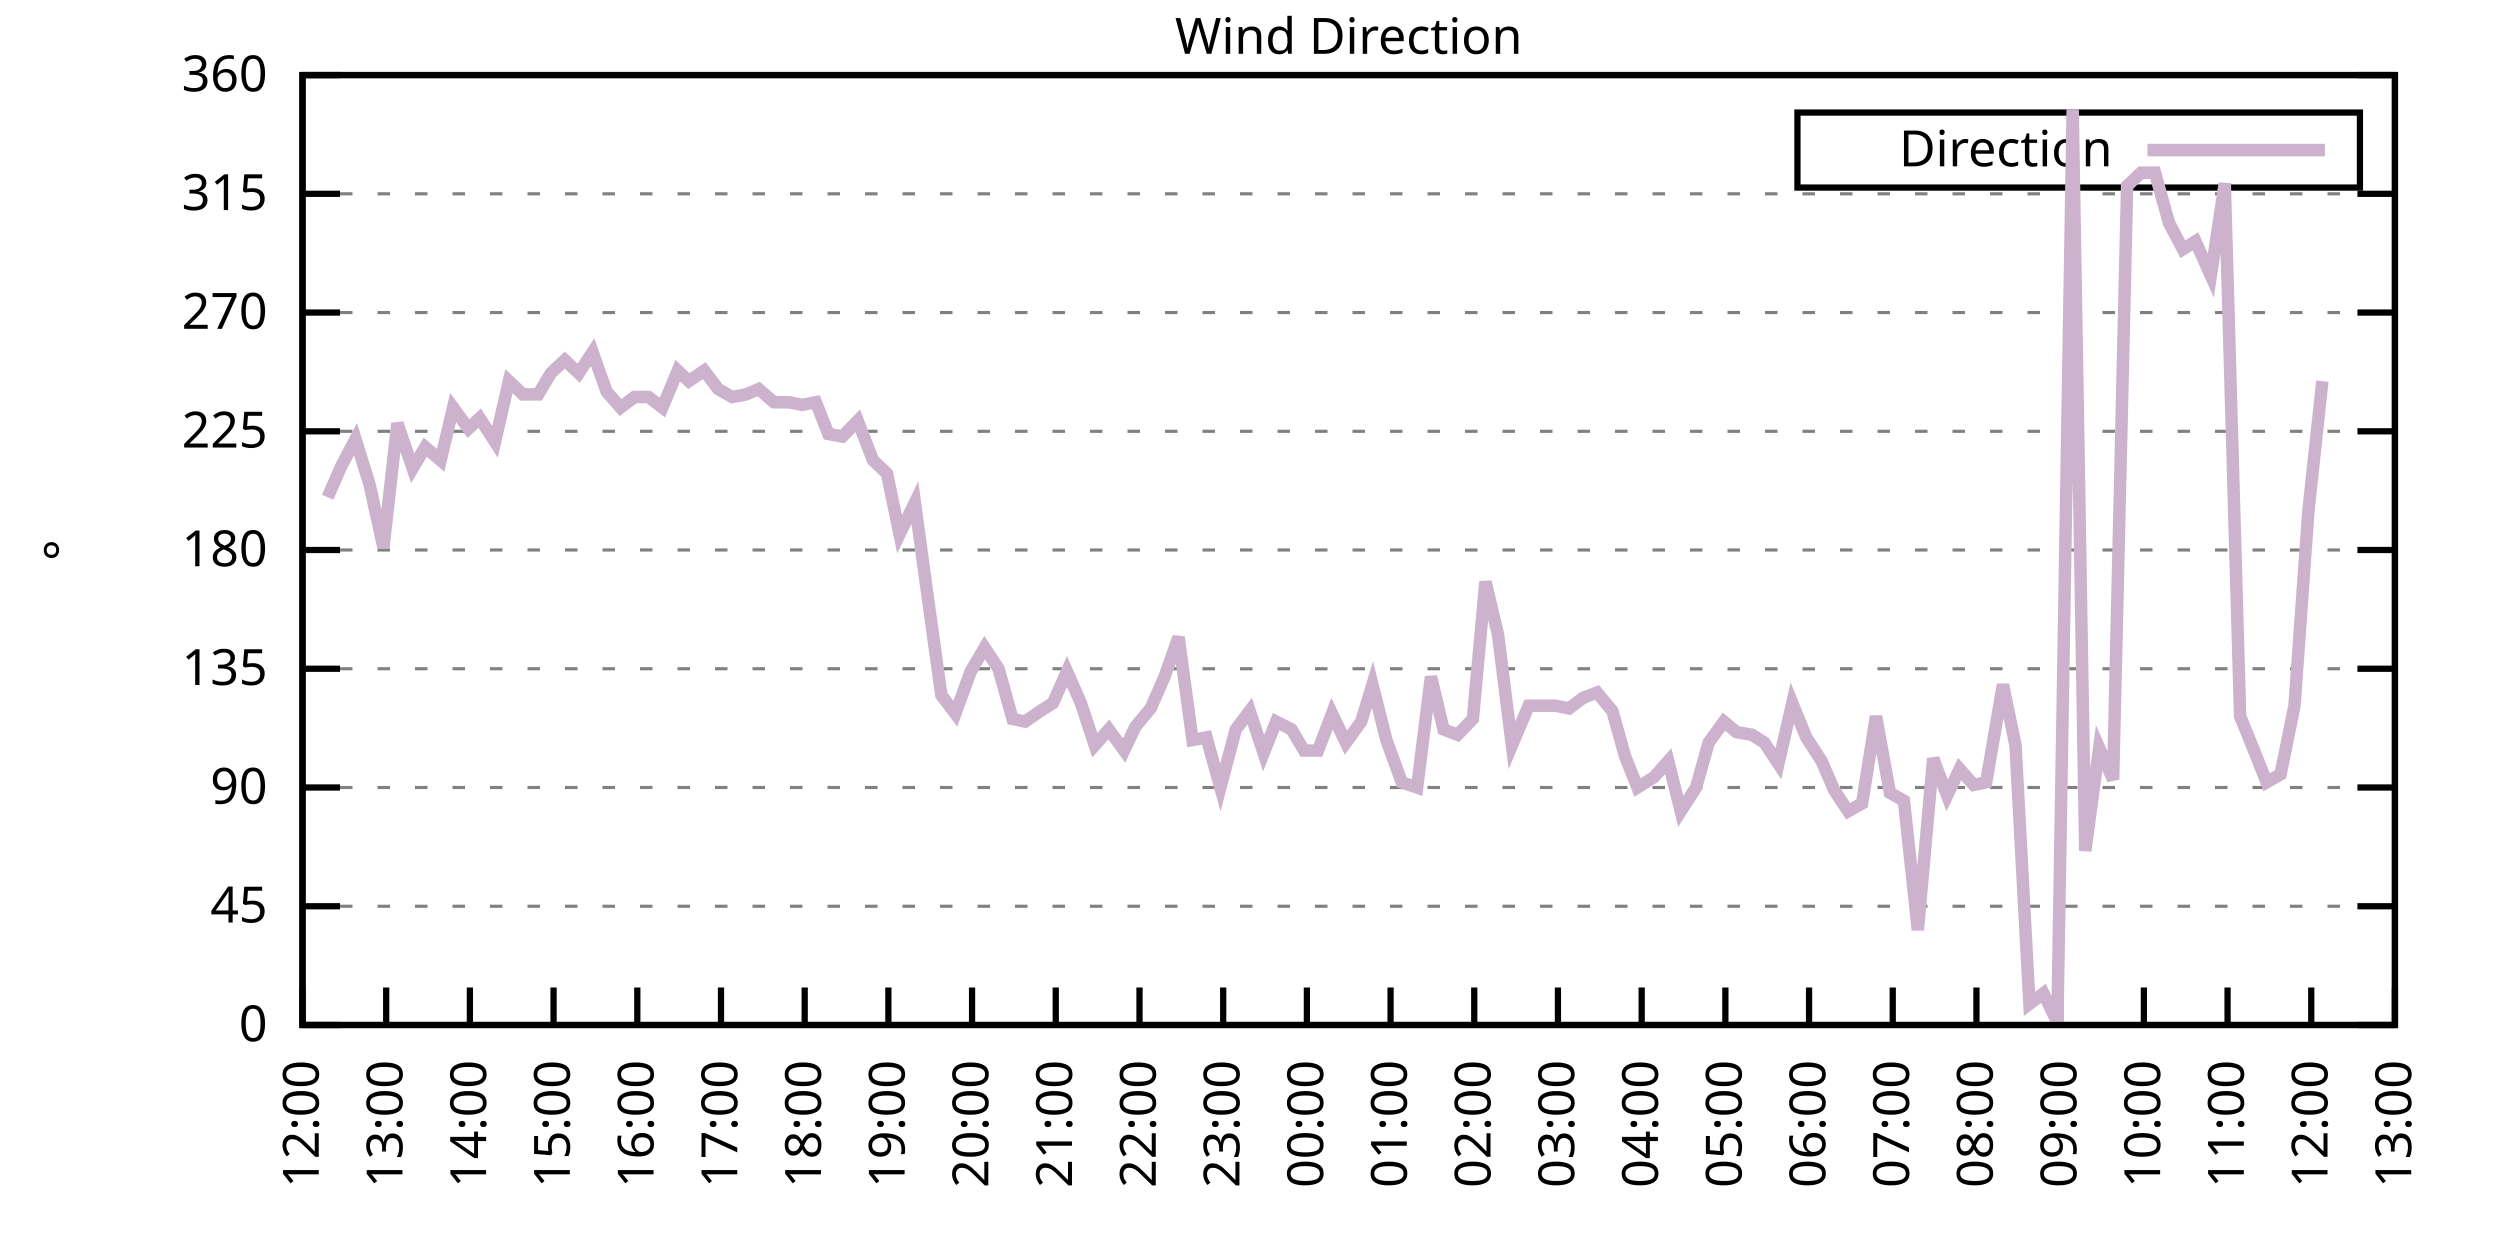
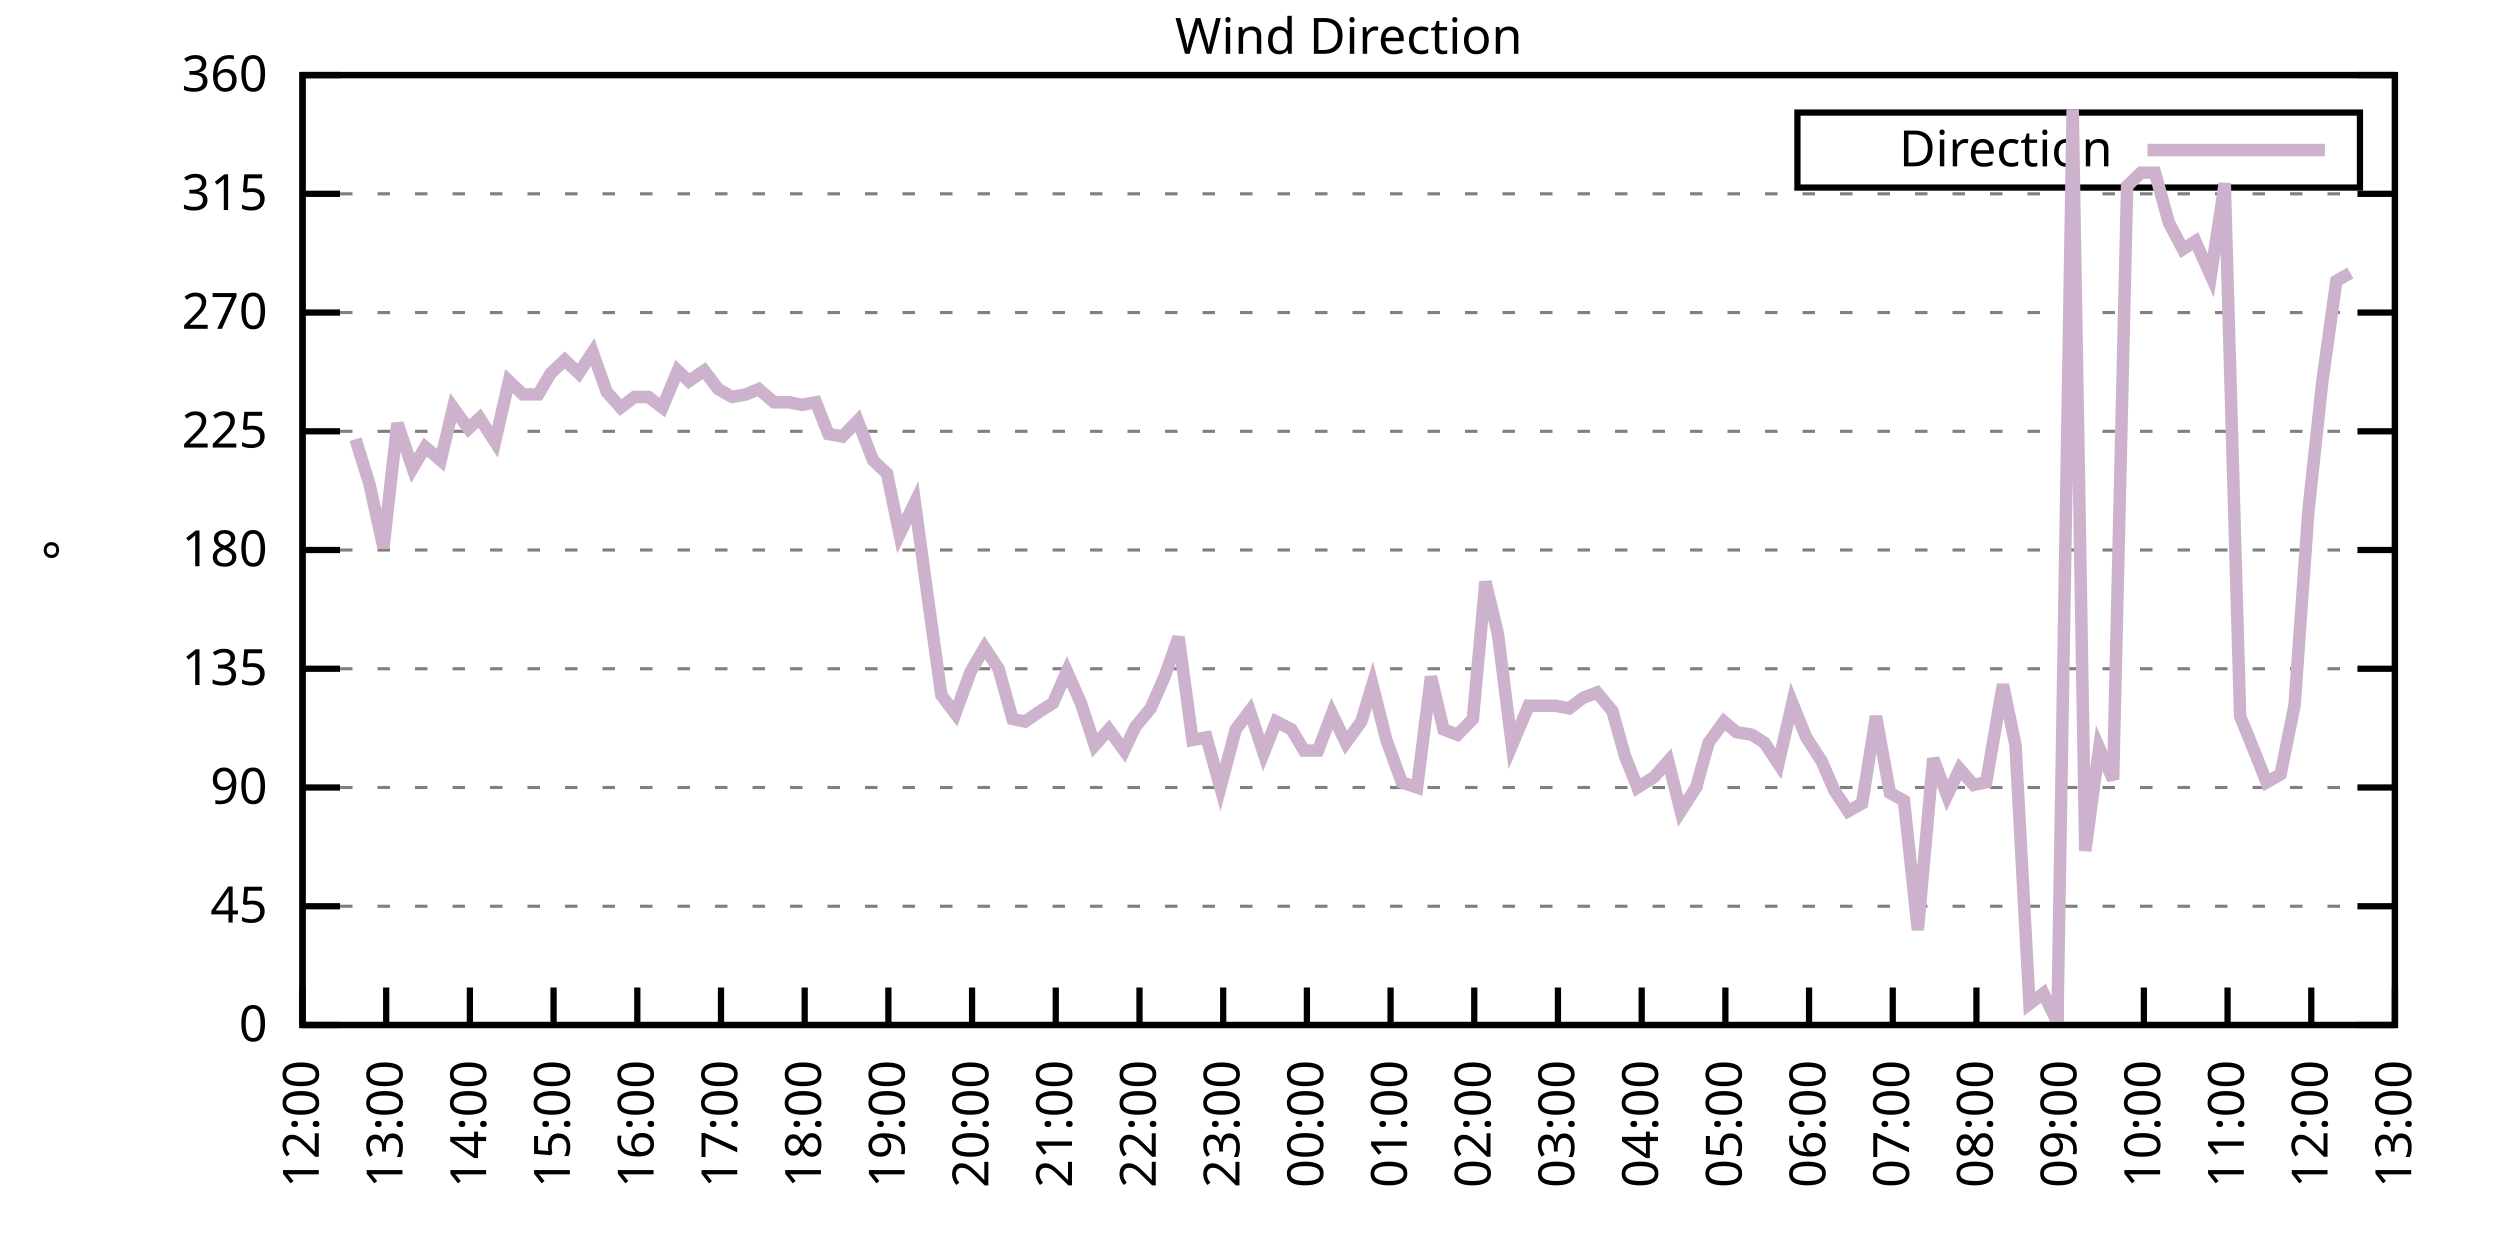
<svg xmlns="http://www.w3.org/2000/svg" xmlns:xlink="http://www.w3.org/1999/xlink" width="400" height="200" viewBox="0 0 400 200">
  <g id="gnuplot_canvas">
    <rect x="0" y="0" width="400" height="200" fill="none" />
    <defs>
      <circle id="gpDot" r="0.5" stroke-width="0.5" stroke="currentColor" />
      <path id="gpPt0" stroke-width="0.333" stroke="currentColor" d="M-1,0 h2 M0,-1 v2" />
      <path id="gpPt1" stroke-width="0.333" stroke="currentColor" d="M-1,-1 L1,1 M1,-1 L-1,1" />
      <path id="gpPt2" stroke-width="0.333" stroke="currentColor" d="M-1,0 L1,0 M0,-1 L0,1 M-1,-1 L1,1 M-1,1 L1,-1" />
      <rect id="gpPt3" stroke-width="0.333" stroke="currentColor" x="-1" y="-1" width="2" height="2" />
      <rect id="gpPt4" stroke-width="0.333" stroke="currentColor" fill="currentColor" x="-1" y="-1" width="2" height="2" />
      <circle id="gpPt5" stroke-width="0.333" stroke="currentColor" cx="0" cy="0" r="1" />
      <use xlink:href="#gpPt5" id="gpPt6" fill="currentColor" stroke="none" />
      <path id="gpPt7" stroke-width="0.333" stroke="currentColor" d="M0,-1.33 L-1.33,0.67 L1.33,0.67 z" />
      <use xlink:href="#gpPt7" id="gpPt8" fill="currentColor" stroke="none" />
      <use xlink:href="#gpPt7" id="gpPt9" stroke="currentColor" transform="rotate(180)" />
      <use xlink:href="#gpPt9" id="gpPt10" fill="currentColor" stroke="none" />
      <use xlink:href="#gpPt3" id="gpPt11" stroke="currentColor" transform="rotate(45)" />
      <use xlink:href="#gpPt11" id="gpPt12" fill="currentColor" stroke="none" />
      <path id="gpPt13" stroke-width="0.333" stroke="currentColor" d="M0,1.330 L1.265,0.411 L0.782,-1.067 L-0.782,-1.076 L-1.265,0.411 z" />
      <use xlink:href="#gpPt13" id="gpPt14" fill="currentColor" stroke="none" />
      <filter id="textbox" filterUnits="objectBoundingBox" x="0" y="0" height="1" width="1">
        <feFlood flood-color="white" flood-opacity="1" result="bgnd" />
        <feComposite in="SourceGraphic" in2="bgnd" operator="atop" />
      </filter>
      <filter id="greybox" filterUnits="objectBoundingBox" x="0" y="0" height="1" width="1">
        <feFlood flood-color="lightgrey" flood-opacity="1" result="grey" />
        <feComposite in="SourceGraphic" in2="grey" operator="atop" />
      </filter>
    </defs>
    <g fill="none" color="white" stroke="currentColor" stroke-width="1.00" stroke-linecap="butt" stroke-linejoin="miter">
</g>
    <g fill="none" color="black" stroke="currentColor" stroke-width="1.00" stroke-linecap="butt" stroke-linejoin="miter">
      <g stroke="none" shape-rendering="crispEdges">
        <polygon fill="rgb(255, 255, 255)" points="48.40,164.00 383.18,164.00 383.18,12.02 48.40,12.02 " />
      </g>
    </g>
    <g fill="none" color="black" stroke="currentColor" stroke-width="1.00" stroke-linecap="butt" stroke-linejoin="miter">
</g>
    <g fill="none" color="black" stroke="black" stroke-width="0.50" stroke-linecap="butt" stroke-linejoin="miter">
</g>
    <g fill="none" color="gray" stroke="currentColor" stroke-width="0.50" stroke-linecap="butt" stroke-linejoin="miter">
      <path stroke="gray" stroke-dasharray="2,4" class="gridline" d="M48.40,164.00 L383.19,164.00  " />
    </g>
    <g fill="none" color="gray" stroke="gray" stroke-width="1.00" stroke-linecap="butt" stroke-linejoin="miter">
</g>
    <g fill="none" color="black" stroke="currentColor" stroke-width="1.00" stroke-linecap="butt" stroke-linejoin="miter">
      <path stroke="black" d="M48.40,164.00 L54.40,164.00 M383.19,164.00 L377.19,164.00  " />
      <g transform="translate(42.80,166.60)" stroke="none" fill="black" font-family="Sans" font-size="8.00" text-anchor="end">
        <text>
          <tspan font-family="Sans"> 0</tspan>
        </text>
      </g>
    </g>
    <g fill="none" color="black" stroke="currentColor" stroke-width="1.00" stroke-linecap="butt" stroke-linejoin="miter">
</g>
    <g fill="none" color="black" stroke="black" stroke-width="0.50" stroke-linecap="butt" stroke-linejoin="miter">
</g>
    <g fill="none" color="gray" stroke="currentColor" stroke-width="0.50" stroke-linecap="butt" stroke-linejoin="miter">
      <path stroke="gray" stroke-dasharray="2,4" class="gridline" d="M48.40,145.00 L383.19,145.00  " />
    </g>
    <g fill="none" color="gray" stroke="gray" stroke-width="1.00" stroke-linecap="butt" stroke-linejoin="miter">
</g>
    <g fill="none" color="black" stroke="currentColor" stroke-width="1.00" stroke-linecap="butt" stroke-linejoin="miter">
      <path stroke="black" d="M48.40,145.00 L54.40,145.00 M383.19,145.00 L377.19,145.00  " />
      <g transform="translate(42.80,147.60)" stroke="none" fill="black" font-family="Sans" font-size="8.00" text-anchor="end">
        <text>
          <tspan font-family="Sans"> 45</tspan>
        </text>
      </g>
    </g>
    <g fill="none" color="black" stroke="currentColor" stroke-width="1.00" stroke-linecap="butt" stroke-linejoin="miter">
</g>
    <g fill="none" color="black" stroke="black" stroke-width="0.50" stroke-linecap="butt" stroke-linejoin="miter">
</g>
    <g fill="none" color="gray" stroke="currentColor" stroke-width="0.50" stroke-linecap="butt" stroke-linejoin="miter">
      <path stroke="gray" stroke-dasharray="2,4" class="gridline" d="M48.40,126.00 L383.19,126.00  " />
    </g>
    <g fill="none" color="gray" stroke="gray" stroke-width="1.00" stroke-linecap="butt" stroke-linejoin="miter">
</g>
    <g fill="none" color="black" stroke="currentColor" stroke-width="1.00" stroke-linecap="butt" stroke-linejoin="miter">
      <path stroke="black" d="M48.40,126.00 L54.40,126.00 M383.19,126.00 L377.19,126.00  " />
      <g transform="translate(42.80,128.60)" stroke="none" fill="black" font-family="Sans" font-size="8.00" text-anchor="end">
        <text>
          <tspan font-family="Sans"> 90</tspan>
        </text>
      </g>
    </g>
    <g fill="none" color="black" stroke="currentColor" stroke-width="1.00" stroke-linecap="butt" stroke-linejoin="miter">
</g>
    <g fill="none" color="black" stroke="black" stroke-width="0.50" stroke-linecap="butt" stroke-linejoin="miter">
</g>
    <g fill="none" color="gray" stroke="currentColor" stroke-width="0.50" stroke-linecap="butt" stroke-linejoin="miter">
      <path stroke="gray" stroke-dasharray="2,4" class="gridline" d="M48.40,107.00 L383.19,107.00  " />
    </g>
    <g fill="none" color="gray" stroke="gray" stroke-width="1.00" stroke-linecap="butt" stroke-linejoin="miter">
</g>
    <g fill="none" color="black" stroke="currentColor" stroke-width="1.00" stroke-linecap="butt" stroke-linejoin="miter">
      <path stroke="black" d="M48.40,107.00 L54.40,107.00 M383.19,107.00 L377.19,107.00  " />
      <g transform="translate(42.80,109.60)" stroke="none" fill="black" font-family="Sans" font-size="8.00" text-anchor="end">
        <text>
          <tspan font-family="Sans"> 135</tspan>
        </text>
      </g>
    </g>
    <g fill="none" color="black" stroke="currentColor" stroke-width="1.00" stroke-linecap="butt" stroke-linejoin="miter">
</g>
    <g fill="none" color="black" stroke="black" stroke-width="0.50" stroke-linecap="butt" stroke-linejoin="miter">
</g>
    <g fill="none" color="gray" stroke="currentColor" stroke-width="0.50" stroke-linecap="butt" stroke-linejoin="miter">
      <path stroke="gray" stroke-dasharray="2,4" class="gridline" d="M48.40,88.00 L383.19,88.00  " />
    </g>
    <g fill="none" color="gray" stroke="gray" stroke-width="1.00" stroke-linecap="butt" stroke-linejoin="miter">
</g>
    <g fill="none" color="black" stroke="currentColor" stroke-width="1.00" stroke-linecap="butt" stroke-linejoin="miter">
      <path stroke="black" d="M48.40,88.00 L54.40,88.00 M383.19,88.00 L377.19,88.00  " />
      <g transform="translate(42.80,90.60)" stroke="none" fill="black" font-family="Sans" font-size="8.00" text-anchor="end">
        <text>
          <tspan font-family="Sans"> 180</tspan>
        </text>
      </g>
    </g>
    <g fill="none" color="black" stroke="currentColor" stroke-width="1.00" stroke-linecap="butt" stroke-linejoin="miter">
</g>
    <g fill="none" color="black" stroke="black" stroke-width="0.50" stroke-linecap="butt" stroke-linejoin="miter">
</g>
    <g fill="none" color="gray" stroke="currentColor" stroke-width="0.50" stroke-linecap="butt" stroke-linejoin="miter">
      <path stroke="gray" stroke-dasharray="2,4" class="gridline" d="M48.40,69.01 L383.19,69.01  " />
    </g>
    <g fill="none" color="gray" stroke="gray" stroke-width="1.00" stroke-linecap="butt" stroke-linejoin="miter">
</g>
    <g fill="none" color="black" stroke="currentColor" stroke-width="1.00" stroke-linecap="butt" stroke-linejoin="miter">
      <path stroke="black" d="M48.40,69.01 L54.40,69.01 M383.19,69.01 L377.19,69.01  " />
      <g transform="translate(42.80,71.61)" stroke="none" fill="black" font-family="Sans" font-size="8.00" text-anchor="end">
        <text>
          <tspan font-family="Sans"> 225</tspan>
        </text>
      </g>
    </g>
    <g fill="none" color="black" stroke="currentColor" stroke-width="1.00" stroke-linecap="butt" stroke-linejoin="miter">
</g>
    <g fill="none" color="black" stroke="black" stroke-width="0.50" stroke-linecap="butt" stroke-linejoin="miter">
</g>
    <g fill="none" color="gray" stroke="currentColor" stroke-width="0.50" stroke-linecap="butt" stroke-linejoin="miter">
      <path stroke="gray" stroke-dasharray="2,4" class="gridline" d="M48.40,50.01 L383.19,50.01  " />
    </g>
    <g fill="none" color="gray" stroke="gray" stroke-width="1.00" stroke-linecap="butt" stroke-linejoin="miter">
</g>
    <g fill="none" color="black" stroke="currentColor" stroke-width="1.00" stroke-linecap="butt" stroke-linejoin="miter">
      <path stroke="black" d="M48.40,50.01 L54.40,50.01 M383.19,50.01 L377.19,50.01  " />
      <g transform="translate(42.80,52.61)" stroke="none" fill="black" font-family="Sans" font-size="8.00" text-anchor="end">
        <text>
          <tspan font-family="Sans"> 270</tspan>
        </text>
      </g>
    </g>
    <g fill="none" color="black" stroke="currentColor" stroke-width="1.00" stroke-linecap="butt" stroke-linejoin="miter">
</g>
    <g fill="none" color="black" stroke="black" stroke-width="0.50" stroke-linecap="butt" stroke-linejoin="miter">
</g>
    <g fill="none" color="gray" stroke="currentColor" stroke-width="0.50" stroke-linecap="butt" stroke-linejoin="miter">
      <path stroke="gray" stroke-dasharray="2,4" class="gridline" d="M48.40,31.01 L383.19,31.01  " />
    </g>
    <g fill="none" color="gray" stroke="gray" stroke-width="1.00" stroke-linecap="butt" stroke-linejoin="miter">
</g>
    <g fill="none" color="black" stroke="currentColor" stroke-width="1.00" stroke-linecap="butt" stroke-linejoin="miter">
      <path stroke="black" d="M48.40,31.01 L54.40,31.01 M383.19,31.01 L377.19,31.01  " />
      <g transform="translate(42.80,33.61)" stroke="none" fill="black" font-family="Sans" font-size="8.00" text-anchor="end">
        <text>
          <tspan font-family="Sans"> 315</tspan>
        </text>
      </g>
    </g>
    <g fill="none" color="black" stroke="currentColor" stroke-width="1.00" stroke-linecap="butt" stroke-linejoin="miter">
</g>
    <g fill="none" color="black" stroke="black" stroke-width="0.50" stroke-linecap="butt" stroke-linejoin="miter">
</g>
    <g fill="none" color="gray" stroke="currentColor" stroke-width="0.50" stroke-linecap="butt" stroke-linejoin="miter">
      <path stroke="gray" stroke-dasharray="2,4" class="gridline" d="M48.40,12.01 L383.19,12.01  " />
    </g>
    <g fill="none" color="gray" stroke="gray" stroke-width="1.00" stroke-linecap="butt" stroke-linejoin="miter">
</g>
    <g fill="none" color="black" stroke="currentColor" stroke-width="1.00" stroke-linecap="butt" stroke-linejoin="miter">
      <path stroke="black" d="M48.40,12.01 L54.40,12.01 M383.19,12.01 L377.19,12.01  " />
      <g transform="translate(42.80,14.61)" stroke="none" fill="black" font-family="Sans" font-size="8.00" text-anchor="end">
        <text>
          <tspan font-family="Sans"> 360</tspan>
        </text>
      </g>
    </g>
    <g fill="none" color="black" stroke="currentColor" stroke-width="1.00" stroke-linecap="butt" stroke-linejoin="miter">
      <path stroke="black" d="M48.40,164.00 L48.40,158.00  " />
      <g transform="translate(51.00,169.60) rotate(270.00)" stroke="none" fill="black" font-family="Sans" font-size="8.00" text-anchor="end">
        <text>
          <tspan font-family="Sans">12:00</tspan>
        </text>
      </g>
    </g>
    <g fill="none" color="black" stroke="currentColor" stroke-width="1.00" stroke-linecap="butt" stroke-linejoin="miter">
      <path stroke="black" d="M61.79,164.00 L61.79,158.00  " />
      <g transform="translate(64.39,169.60) rotate(270.00)" stroke="none" fill="black" font-family="Sans" font-size="8.00" text-anchor="end">
        <text>
          <tspan font-family="Sans">13:00</tspan>
        </text>
      </g>
    </g>
    <g fill="none" color="black" stroke="currentColor" stroke-width="1.00" stroke-linecap="butt" stroke-linejoin="miter">
      <path stroke="black" d="M75.18,164.00 L75.18,158.00  " />
      <g transform="translate(77.78,169.60) rotate(270.00)" stroke="none" fill="black" font-family="Sans" font-size="8.00" text-anchor="end">
        <text>
          <tspan font-family="Sans">14:00</tspan>
        </text>
      </g>
    </g>
    <g fill="none" color="black" stroke="currentColor" stroke-width="1.00" stroke-linecap="butt" stroke-linejoin="miter">
      <path stroke="black" d="M88.57,164.00 L88.57,158.00  " />
      <g transform="translate(91.17,169.60) rotate(270.00)" stroke="none" fill="black" font-family="Sans" font-size="8.00" text-anchor="end">
        <text>
          <tspan font-family="Sans">15:00</tspan>
        </text>
      </g>
    </g>
    <g fill="none" color="black" stroke="currentColor" stroke-width="1.00" stroke-linecap="butt" stroke-linejoin="miter">
      <path stroke="black" d="M101.97,164.00 L101.97,158.00  " />
      <g transform="translate(104.57,169.60) rotate(270.00)" stroke="none" fill="black" font-family="Sans" font-size="8.00" text-anchor="end">
        <text>
          <tspan font-family="Sans">16:00</tspan>
        </text>
      </g>
    </g>
    <g fill="none" color="black" stroke="currentColor" stroke-width="1.00" stroke-linecap="butt" stroke-linejoin="miter">
      <path stroke="black" d="M115.36,164.00 L115.36,158.00  " />
      <g transform="translate(117.96,169.60) rotate(270.00)" stroke="none" fill="black" font-family="Sans" font-size="8.00" text-anchor="end">
        <text>
          <tspan font-family="Sans">17:00</tspan>
        </text>
      </g>
    </g>
    <g fill="none" color="black" stroke="currentColor" stroke-width="1.00" stroke-linecap="butt" stroke-linejoin="miter">
      <path stroke="black" d="M128.75,164.00 L128.75,158.00  " />
      <g transform="translate(131.35,169.60) rotate(270.00)" stroke="none" fill="black" font-family="Sans" font-size="8.00" text-anchor="end">
        <text>
          <tspan font-family="Sans">18:00</tspan>
        </text>
      </g>
    </g>
    <g fill="none" color="black" stroke="currentColor" stroke-width="1.00" stroke-linecap="butt" stroke-linejoin="miter">
      <path stroke="black" d="M142.14,164.00 L142.14,158.00  " />
      <g transform="translate(144.74,169.60) rotate(270.00)" stroke="none" fill="black" font-family="Sans" font-size="8.00" text-anchor="end">
        <text>
          <tspan font-family="Sans">19:00</tspan>
        </text>
      </g>
    </g>
    <g fill="none" color="black" stroke="currentColor" stroke-width="1.00" stroke-linecap="butt" stroke-linejoin="miter">
      <path stroke="black" d="M155.53,164.00 L155.53,158.00  " />
      <g transform="translate(158.13,169.60) rotate(270.00)" stroke="none" fill="black" font-family="Sans" font-size="8.00" text-anchor="end">
        <text>
          <tspan font-family="Sans">20:00</tspan>
        </text>
      </g>
    </g>
    <g fill="none" color="black" stroke="currentColor" stroke-width="1.00" stroke-linecap="butt" stroke-linejoin="miter">
      <path stroke="black" d="M168.92,164.00 L168.92,158.00  " />
      <g transform="translate(171.52,169.60) rotate(270.00)" stroke="none" fill="black" font-family="Sans" font-size="8.00" text-anchor="end">
        <text>
          <tspan font-family="Sans">21:00</tspan>
        </text>
      </g>
    </g>
    <g fill="none" color="black" stroke="currentColor" stroke-width="1.00" stroke-linecap="butt" stroke-linejoin="miter">
      <path stroke="black" d="M182.32,164.00 L182.32,158.00  " />
      <g transform="translate(184.92,169.60) rotate(270.00)" stroke="none" fill="black" font-family="Sans" font-size="8.00" text-anchor="end">
        <text>
          <tspan font-family="Sans">22:00</tspan>
        </text>
      </g>
    </g>
    <g fill="none" color="black" stroke="currentColor" stroke-width="1.00" stroke-linecap="butt" stroke-linejoin="miter">
      <path stroke="black" d="M195.71,164.00 L195.71,158.00  " />
      <g transform="translate(198.31,169.60) rotate(270.00)" stroke="none" fill="black" font-family="Sans" font-size="8.00" text-anchor="end">
        <text>
          <tspan font-family="Sans">23:00</tspan>
        </text>
      </g>
    </g>
    <g fill="none" color="black" stroke="currentColor" stroke-width="1.00" stroke-linecap="butt" stroke-linejoin="miter">
      <path stroke="black" d="M209.10,164.00 L209.10,158.00  " />
      <g transform="translate(211.70,169.60) rotate(270.00)" stroke="none" fill="black" font-family="Sans" font-size="8.00" text-anchor="end">
        <text>
          <tspan font-family="Sans">00:00</tspan>
        </text>
      </g>
    </g>
    <g fill="none" color="black" stroke="currentColor" stroke-width="1.00" stroke-linecap="butt" stroke-linejoin="miter">
      <path stroke="black" d="M222.49,164.00 L222.49,158.00  " />
      <g transform="translate(225.09,169.60) rotate(270.00)" stroke="none" fill="black" font-family="Sans" font-size="8.00" text-anchor="end">
        <text>
          <tspan font-family="Sans">01:00</tspan>
        </text>
      </g>
    </g>
    <g fill="none" color="black" stroke="currentColor" stroke-width="1.00" stroke-linecap="butt" stroke-linejoin="miter">
      <path stroke="black" d="M235.88,164.00 L235.88,158.00  " />
      <g transform="translate(238.48,169.60) rotate(270.00)" stroke="none" fill="black" font-family="Sans" font-size="8.00" text-anchor="end">
        <text>
          <tspan font-family="Sans">02:00</tspan>
        </text>
      </g>
    </g>
    <g fill="none" color="black" stroke="currentColor" stroke-width="1.00" stroke-linecap="butt" stroke-linejoin="miter">
      <path stroke="black" d="M249.27,164.00 L249.27,158.00  " />
      <g transform="translate(251.87,169.60) rotate(270.00)" stroke="none" fill="black" font-family="Sans" font-size="8.00" text-anchor="end">
        <text>
          <tspan font-family="Sans">03:00</tspan>
        </text>
      </g>
    </g>
    <g fill="none" color="black" stroke="currentColor" stroke-width="1.00" stroke-linecap="butt" stroke-linejoin="miter">
      <path stroke="black" d="M262.67,164.00 L262.67,158.00  " />
      <g transform="translate(265.27,169.60) rotate(270.00)" stroke="none" fill="black" font-family="Sans" font-size="8.00" text-anchor="end">
        <text>
          <tspan font-family="Sans">04:00</tspan>
        </text>
      </g>
    </g>
    <g fill="none" color="black" stroke="currentColor" stroke-width="1.00" stroke-linecap="butt" stroke-linejoin="miter">
      <path stroke="black" d="M276.06,164.00 L276.06,158.00  " />
      <g transform="translate(278.66,169.60) rotate(270.00)" stroke="none" fill="black" font-family="Sans" font-size="8.00" text-anchor="end">
        <text>
          <tspan font-family="Sans">05:00</tspan>
        </text>
      </g>
    </g>
    <g fill="none" color="black" stroke="currentColor" stroke-width="1.00" stroke-linecap="butt" stroke-linejoin="miter">
      <path stroke="black" d="M289.45,164.00 L289.45,158.00  " />
      <g transform="translate(292.05,169.60) rotate(270.00)" stroke="none" fill="black" font-family="Sans" font-size="8.00" text-anchor="end">
        <text>
          <tspan font-family="Sans">06:00</tspan>
        </text>
      </g>
    </g>
    <g fill="none" color="black" stroke="currentColor" stroke-width="1.00" stroke-linecap="butt" stroke-linejoin="miter">
      <path stroke="black" d="M302.84,164.00 L302.84,158.00  " />
      <g transform="translate(305.44,169.60) rotate(270.00)" stroke="none" fill="black" font-family="Sans" font-size="8.00" text-anchor="end">
        <text>
          <tspan font-family="Sans">07:00</tspan>
        </text>
      </g>
    </g>
    <g fill="none" color="black" stroke="currentColor" stroke-width="1.00" stroke-linecap="butt" stroke-linejoin="miter">
      <path stroke="black" d="M316.23,164.00 L316.23,158.00  " />
      <g transform="translate(318.83,169.60) rotate(270.00)" stroke="none" fill="black" font-family="Sans" font-size="8.00" text-anchor="end">
        <text>
          <tspan font-family="Sans">08:00</tspan>
        </text>
      </g>
    </g>
    <g fill="none" color="black" stroke="currentColor" stroke-width="1.00" stroke-linecap="butt" stroke-linejoin="miter">
      <path stroke="black" d="M329.62,164.00 L329.62,158.00  " />
      <g transform="translate(332.22,169.60) rotate(270.00)" stroke="none" fill="black" font-family="Sans" font-size="8.00" text-anchor="end">
        <text>
          <tspan font-family="Sans">09:00</tspan>
        </text>
      </g>
    </g>
    <g fill="none" color="black" stroke="currentColor" stroke-width="1.00" stroke-linecap="butt" stroke-linejoin="miter">
      <path stroke="black" d="M343.02,164.00 L343.02,158.00  " />
      <g transform="translate(345.62,169.60) rotate(270.00)" stroke="none" fill="black" font-family="Sans" font-size="8.00" text-anchor="end">
        <text>
          <tspan font-family="Sans">10:00</tspan>
        </text>
      </g>
    </g>
    <g fill="none" color="black" stroke="currentColor" stroke-width="1.00" stroke-linecap="butt" stroke-linejoin="miter">
      <path stroke="black" d="M356.41,164.00 L356.41,158.00  " />
      <g transform="translate(359.01,169.60) rotate(270.00)" stroke="none" fill="black" font-family="Sans" font-size="8.00" text-anchor="end">
        <text>
          <tspan font-family="Sans">11:00</tspan>
        </text>
      </g>
    </g>
    <g fill="none" color="black" stroke="currentColor" stroke-width="1.00" stroke-linecap="butt" stroke-linejoin="miter">
      <path stroke="black" d="M369.80,164.00 L369.80,158.00  " />
      <g transform="translate(372.40,169.60) rotate(270.00)" stroke="none" fill="black" font-family="Sans" font-size="8.00" text-anchor="end">
        <text>
          <tspan font-family="Sans">12:00</tspan>
        </text>
      </g>
    </g>
    <g fill="none" color="black" stroke="currentColor" stroke-width="1.00" stroke-linecap="butt" stroke-linejoin="miter">
      <path stroke="black" d="M383.19,164.00 L383.19,158.00  " />
      <g transform="translate(385.79,169.60) rotate(270.00)" stroke="none" fill="black" font-family="Sans" font-size="8.00" text-anchor="end">
        <text>
          <tspan font-family="Sans">13:00</tspan>
        </text>
      </g>
    </g>
    <g fill="none" color="black" stroke="currentColor" stroke-width="1.00" stroke-linecap="butt" stroke-linejoin="miter">
</g>
    <g fill="none" color="black" stroke="currentColor" stroke-width="1.00" stroke-linecap="butt" stroke-linejoin="miter">
      <path stroke="black" d="M48.40,12.01 L48.40,164.00 L383.19,164.00 L383.19,12.01 L48.40,12.01 Z  " />
    </g>
    <g fill="none" color="black" stroke="currentColor" stroke-width="1.00" stroke-linecap="butt" stroke-linejoin="miter">
</g>
    <g fill="none" color="black" stroke="currentColor" stroke-width="1.00" stroke-linecap="butt" stroke-linejoin="miter">
      <path stroke="black" d="M287.59,30.01 L287.59,18.01 L377.59,18.01 L377.59,30.01 L287.59,30.01 Z  " />
    </g>
    <g id="Wind_direction_plot_1">
      <g fill="none" color="white" stroke="black" stroke-width="2.00" stroke-linecap="butt" stroke-linejoin="miter">
</g>
      <g fill="none" color="black" stroke="currentColor" stroke-width="2.00" stroke-linecap="butt" stroke-linejoin="miter">
        <g transform="translate(337.99,26.61)" stroke="none" fill="black" font-family="Sans" font-size="8.00" text-anchor="end">
          <text>
            <tspan font-family="Sans">Direction</tspan>
          </text>
        </g>
      </g>
      <g fill="none" color="black" stroke="currentColor" stroke-width="2.00" stroke-linecap="butt" stroke-linejoin="miter">
-         <path stroke="rgb(204, 178, 204)" d="M343.59,24.01 L371.99,24.01 M52.42,79.56 L54.65,74.49 L56.88,70.27 L59.11,77.45 L61.35,87.58 L63.58,67.74   L66.03,74.92 L68.04,71.54 L70.50,73.65 L72.50,65.21 L74.96,68.58 L76.75,66.90 L79.20,70.70 L81.43,60.98   L83.66,63.10 L86.12,63.10 L88.13,59.72 L90.36,57.61 L92.59,59.72 L94.82,56.34 L97.06,62.67 L99.29,65.21   L101.52,63.52 L103.75,63.52 L105.98,65.21 L108.44,59.30 L110.22,60.98 L112.68,59.30 L114.91,62.25 L117.14,63.52   L119.38,63.10 L121.38,62.25 L123.84,64.36 L126.29,64.36 L128.30,64.78 L130.54,64.36 L132.54,69.43 L134.78,69.85   L137.23,67.32 L139.69,73.65 L141.92,75.76 L143.93,85.47 L146.38,80.41 L148.39,95.18 L150.62,111.23 L152.85,114.18   L155.31,107.43 L157.54,103.63 L159.77,107.00 L162.01,115.03 L164.01,115.45 L166.47,113.76 L168.48,112.49 L170.71,107.43   L172.94,112.49 L175.17,119.25 L177.41,116.71 L179.86,120.09 L181.65,116.29 L184.10,113.34 L186.33,108.27 L188.57,101.94   L190.80,118.40 L193.03,117.98 L195.26,126.00 L197.72,116.71 L199.95,113.76 L202.18,120.51 L204.19,115.45 L206.64,116.71   L208.65,120.09 L210.88,120.09 L213.12,114.18 L215.35,118.83 L217.80,115.45 L219.59,109.54 L221.82,118.40 L224.28,125.16   L226.73,126.00 L228.96,108.27 L230.97,116.71 L233.20,117.56 L235.66,115.03 L237.67,93.07 L239.68,101.52 L241.91,119.25   L244.59,112.91 L246.60,112.91 L248.83,112.91 L251.06,113.34 L253.29,111.65 L255.52,110.80 L257.98,113.76 L259.99,120.94   L262.00,126.00 L264.67,124.31 L266.91,121.78 L268.92,129.80 L271.37,126.00 L273.38,118.83 L275.83,115.45 L277.84,117.14   L280.30,117.56 L282.31,118.83 L284.54,122.20 L286.77,112.49 L289.00,117.98 L291.46,121.78 L293.47,126.42 L295.70,129.80   L297.93,128.54 L300.16,114.60 L302.39,126.85 L304.63,128.11 L306.86,148.80 L309.31,121.36 L311.54,127.27 L313.55,123.05   L315.79,125.58 L317.79,125.16 L320.47,109.54 L322.48,119.25 L324.71,160.62 L326.95,158.93 L329.18,163.58 L331.63,17.50   L333.64,136.14 L335.87,119.67 L338.10,124.74 L340.34,29.74 L342.57,27.63 L344.80,27.63 L347.03,35.65 L349.26,39.87   L351.27,38.61 L353.73,44.10 L355.96,29.32 L358.42,114.60 L360.65,120.09 L362.66,125.16 L364.89,123.89 L367.12,112.91   L369.35,81.67 L371.58,60.98  " />
+         <path stroke="rgb(204, 178, 204)" d="M343.59,24.01 L371.99,24.01 M56.88,70.27 L59.11,77.45 L61.35,87.58 L63.58,67.74 L66.03,74.92 L68.04,71.54   L70.50,73.65 L72.50,65.21 L74.96,68.58 L76.75,66.90 L79.20,70.70 L81.43,60.98 L83.66,63.10 L86.12,63.10   L88.13,59.72 L90.36,57.61 L92.59,59.72 L94.82,56.34 L97.06,62.67 L99.29,65.21 L101.52,63.52 L103.75,63.52   L105.98,65.21 L108.44,59.30 L110.22,60.98 L112.68,59.30 L114.91,62.25 L117.14,63.52 L119.38,63.10 L121.38,62.25   L123.84,64.36 L126.29,64.36 L128.30,64.78 L130.54,64.36 L132.54,69.43 L134.78,69.85 L137.23,67.32 L139.69,73.65   L141.92,75.76 L143.93,85.47 L146.38,80.41 L148.39,95.18 L150.62,111.23 L152.85,114.18 L155.31,107.43 L157.54,103.63   L159.77,107.00 L162.01,115.03 L164.01,115.45 L166.47,113.76 L168.48,112.49 L170.71,107.43 L172.94,112.49 L175.17,119.25   L177.41,116.71 L179.86,120.09 L181.65,116.29 L184.10,113.34 L186.33,108.27 L188.57,101.94 L190.80,118.40 L193.03,117.98   L195.26,126.00 L197.72,116.71 L199.95,113.76 L202.18,120.51 L204.19,115.45 L206.64,116.71 L208.65,120.09 L210.88,120.09   L213.12,114.18 L215.35,118.83 L217.80,115.45 L219.59,109.54 L221.82,118.40 L224.28,125.16 L226.73,126.00 L228.96,108.27   L230.97,116.71 L233.20,117.56 L235.66,115.03 L237.67,93.07 L239.68,101.52 L241.91,119.25 L244.59,112.91 L246.60,112.91   L248.83,112.91 L251.06,113.34 L253.29,111.65 L255.52,110.80 L257.98,113.76 L259.99,120.94 L262.00,126.00 L264.67,124.31   L266.91,121.78 L268.92,129.80 L271.37,126.00 L273.38,118.83 L275.83,115.45 L277.84,117.14 L280.30,117.56 L282.31,118.83   L284.54,122.20 L286.77,112.49 L289.00,117.98 L291.46,121.78 L293.47,126.42 L295.70,129.80 L297.93,128.54 L300.16,114.60   L302.39,126.85 L304.63,128.11 L306.86,148.80 L309.31,121.36 L311.54,127.27 L313.55,123.05 L315.79,125.58 L317.79,125.16   L320.47,109.54 L322.48,119.25 L324.71,160.62 L326.95,158.93 L329.18,163.58 L331.63,17.50 L333.64,136.14 L335.87,119.67   L338.10,124.74 L340.34,29.74 L342.57,27.63 L344.80,27.63 L347.03,35.65 L349.26,39.87 L351.27,38.61 L353.73,44.10   L355.96,29.32 L358.42,114.60 L360.65,120.09 L362.66,125.16 L364.89,123.89 L367.12,112.91 L369.35,81.67 L371.58,60.98   L373.82,44.94 L376.05,43.67  " />
      </g>
    </g>
    <g fill="none" color="black" stroke="currentColor" stroke-width="2.00" stroke-linecap="butt" stroke-linejoin="miter">
</g>
    <g fill="none" color="black" stroke="black" stroke-width="1.00" stroke-linecap="butt" stroke-linejoin="miter">
</g>
    <g fill="none" color="black" stroke="currentColor" stroke-width="1.00" stroke-linecap="butt" stroke-linejoin="miter">
      <path stroke="black" d="M48.40,12.01 L48.40,164.00 L383.19,164.00 L383.19,12.01 L48.40,12.01 Z  " />
      <g transform="translate(12.80,88.01) rotate(270.00)" stroke="none" fill="black" font-family="Sans" font-size="8.00" text-anchor="middle">
        <text>
          <tspan font-family="Sans">°</tspan>
        </text>
      </g>
    </g>
    <g fill="none" color="black" stroke="currentColor" stroke-width="1.00" stroke-linecap="butt" stroke-linejoin="miter">
</g>
    <g fill="none" color="black" stroke="currentColor" stroke-width="1.00" stroke-linecap="butt" stroke-linejoin="miter">
      <g transform="translate(215.79,8.61)" stroke="none" fill="black" font-family="Sans" font-size="8.00" text-anchor="middle">
        <text>
          <tspan font-family="Sans">Wind Direction</tspan>
        </text>
      </g>
    </g>
    <g fill="none" color="black" stroke="currentColor" stroke-width="1.00" stroke-linecap="butt" stroke-linejoin="miter">
</g>
  </g>
</svg>
